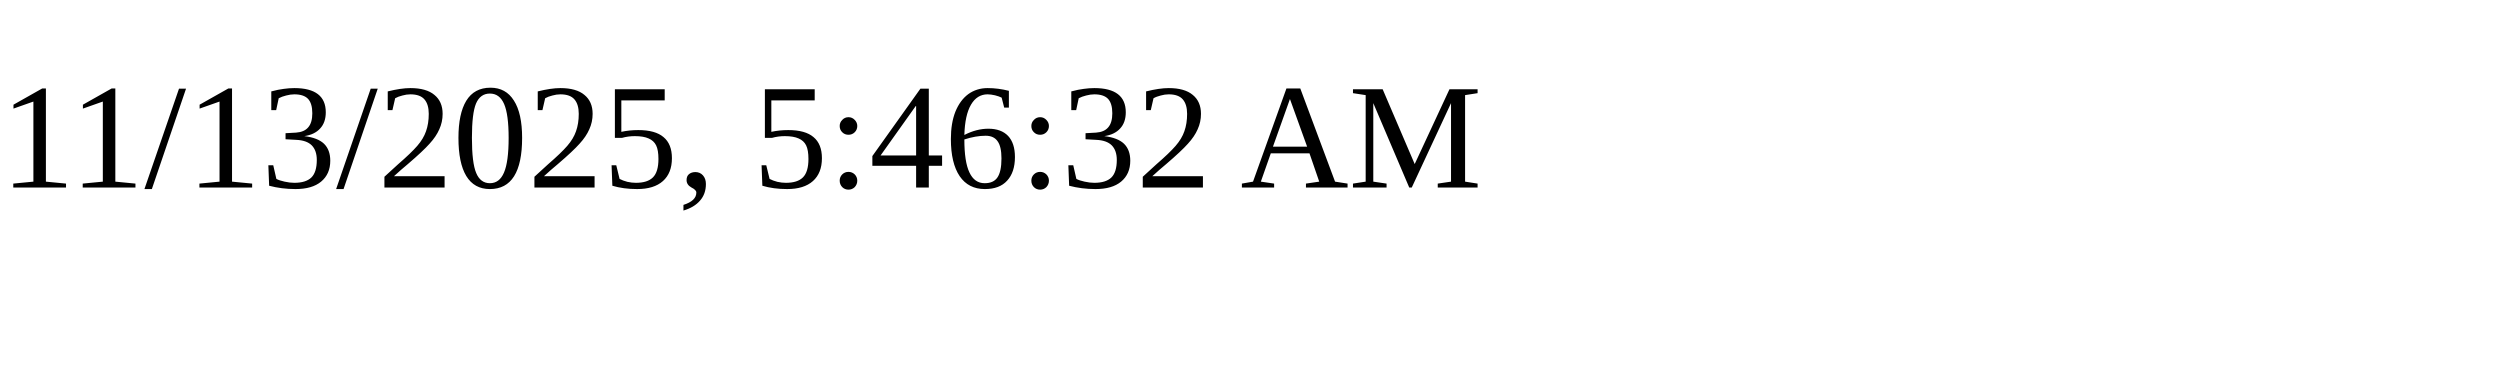
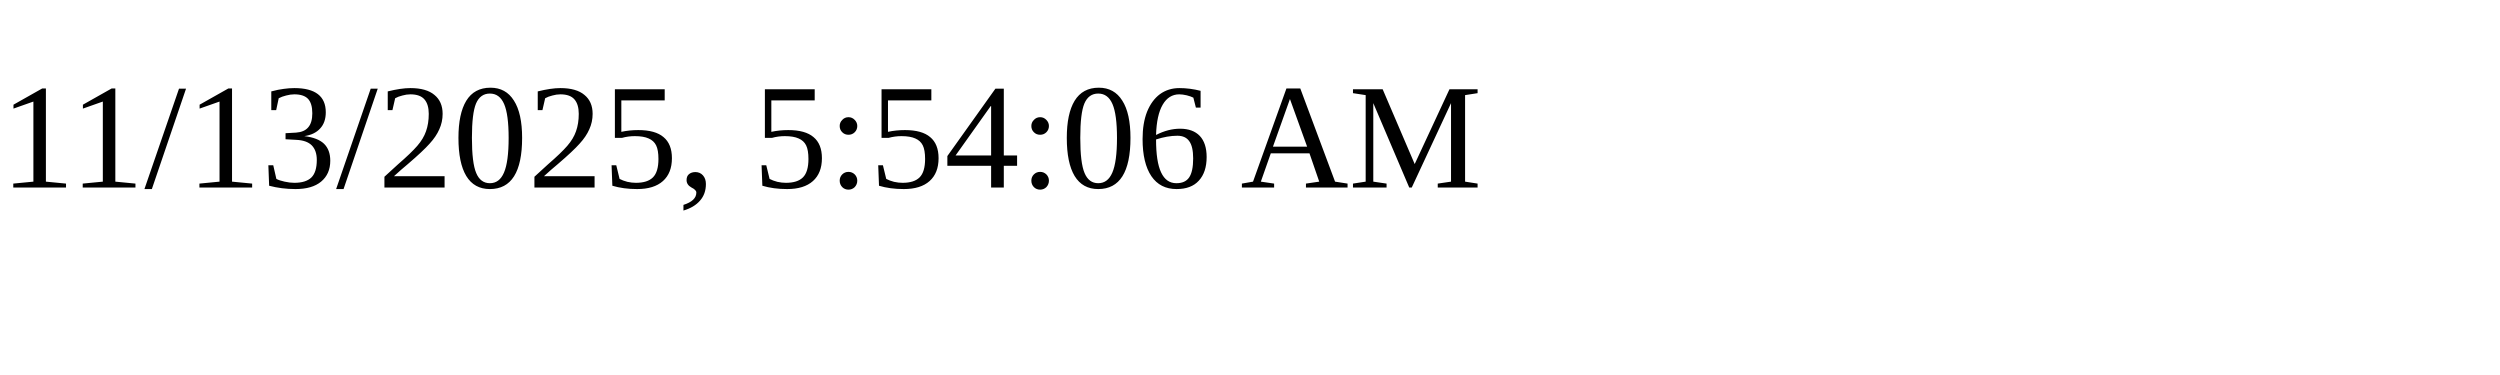
<svg xmlns="http://www.w3.org/2000/svg" height="30" width="200">
-   <text x="0" y="15">11/13/2025, 5:46:32 AM</text>
+   <text x="0" y="15">11/13/2025, 5:54:06 AM</text>
</svg>
